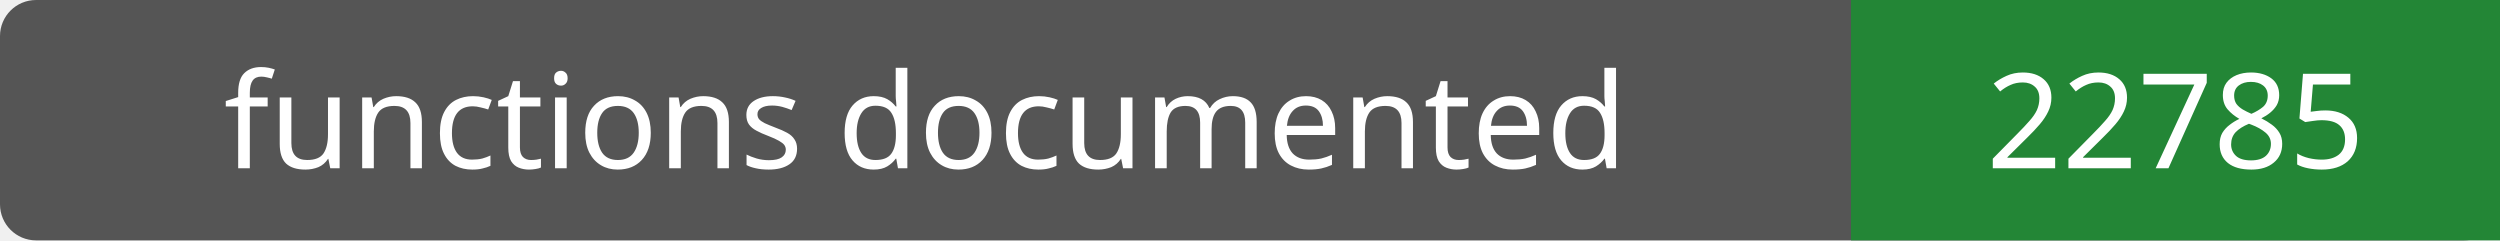
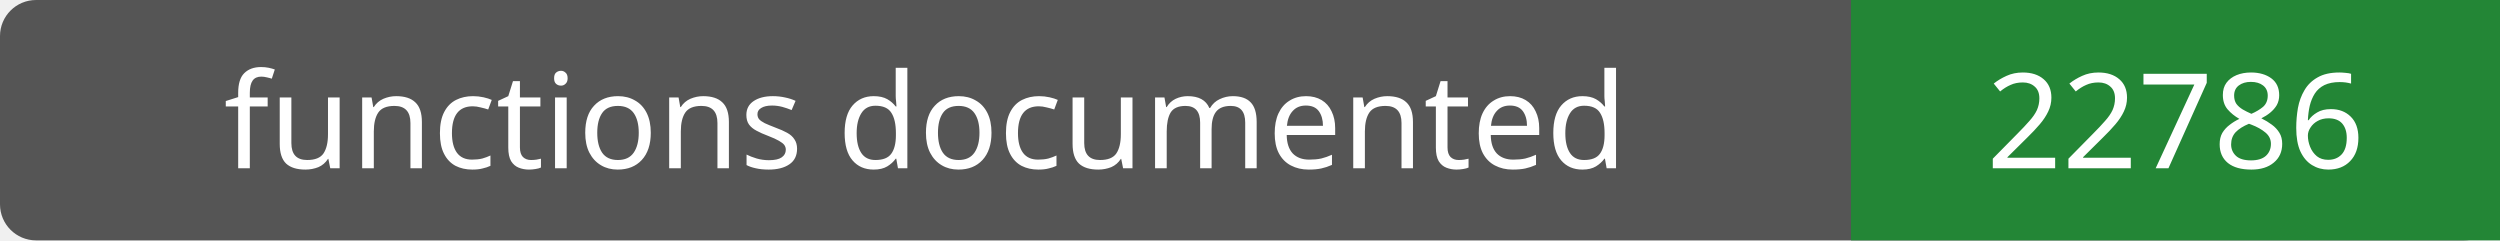
- <svg xmlns="http://www.w3.org/2000/svg" width="208" height="20" role="img" aria-label="functions documented: 22785">
+ <svg xmlns="http://www.w3.org/2000/svg" width="208" height="20" role="img" aria-label="functions documented: 22786">
  <rect width="208" height="20" rx="3" fill="#555" />
  <path fill="#238636" d="M154 0h54v20H154z" />
  <g fill="#fff" text-anchor="middle" font-family="Verdana,sans-serif" font-size="11">
    <text x="77.0" y="14">functions documented</text>
-     <text x="181.0" y="14">22785</text>
+     <text x="181.0" y="14">22786</text>
  </g>
</svg>
